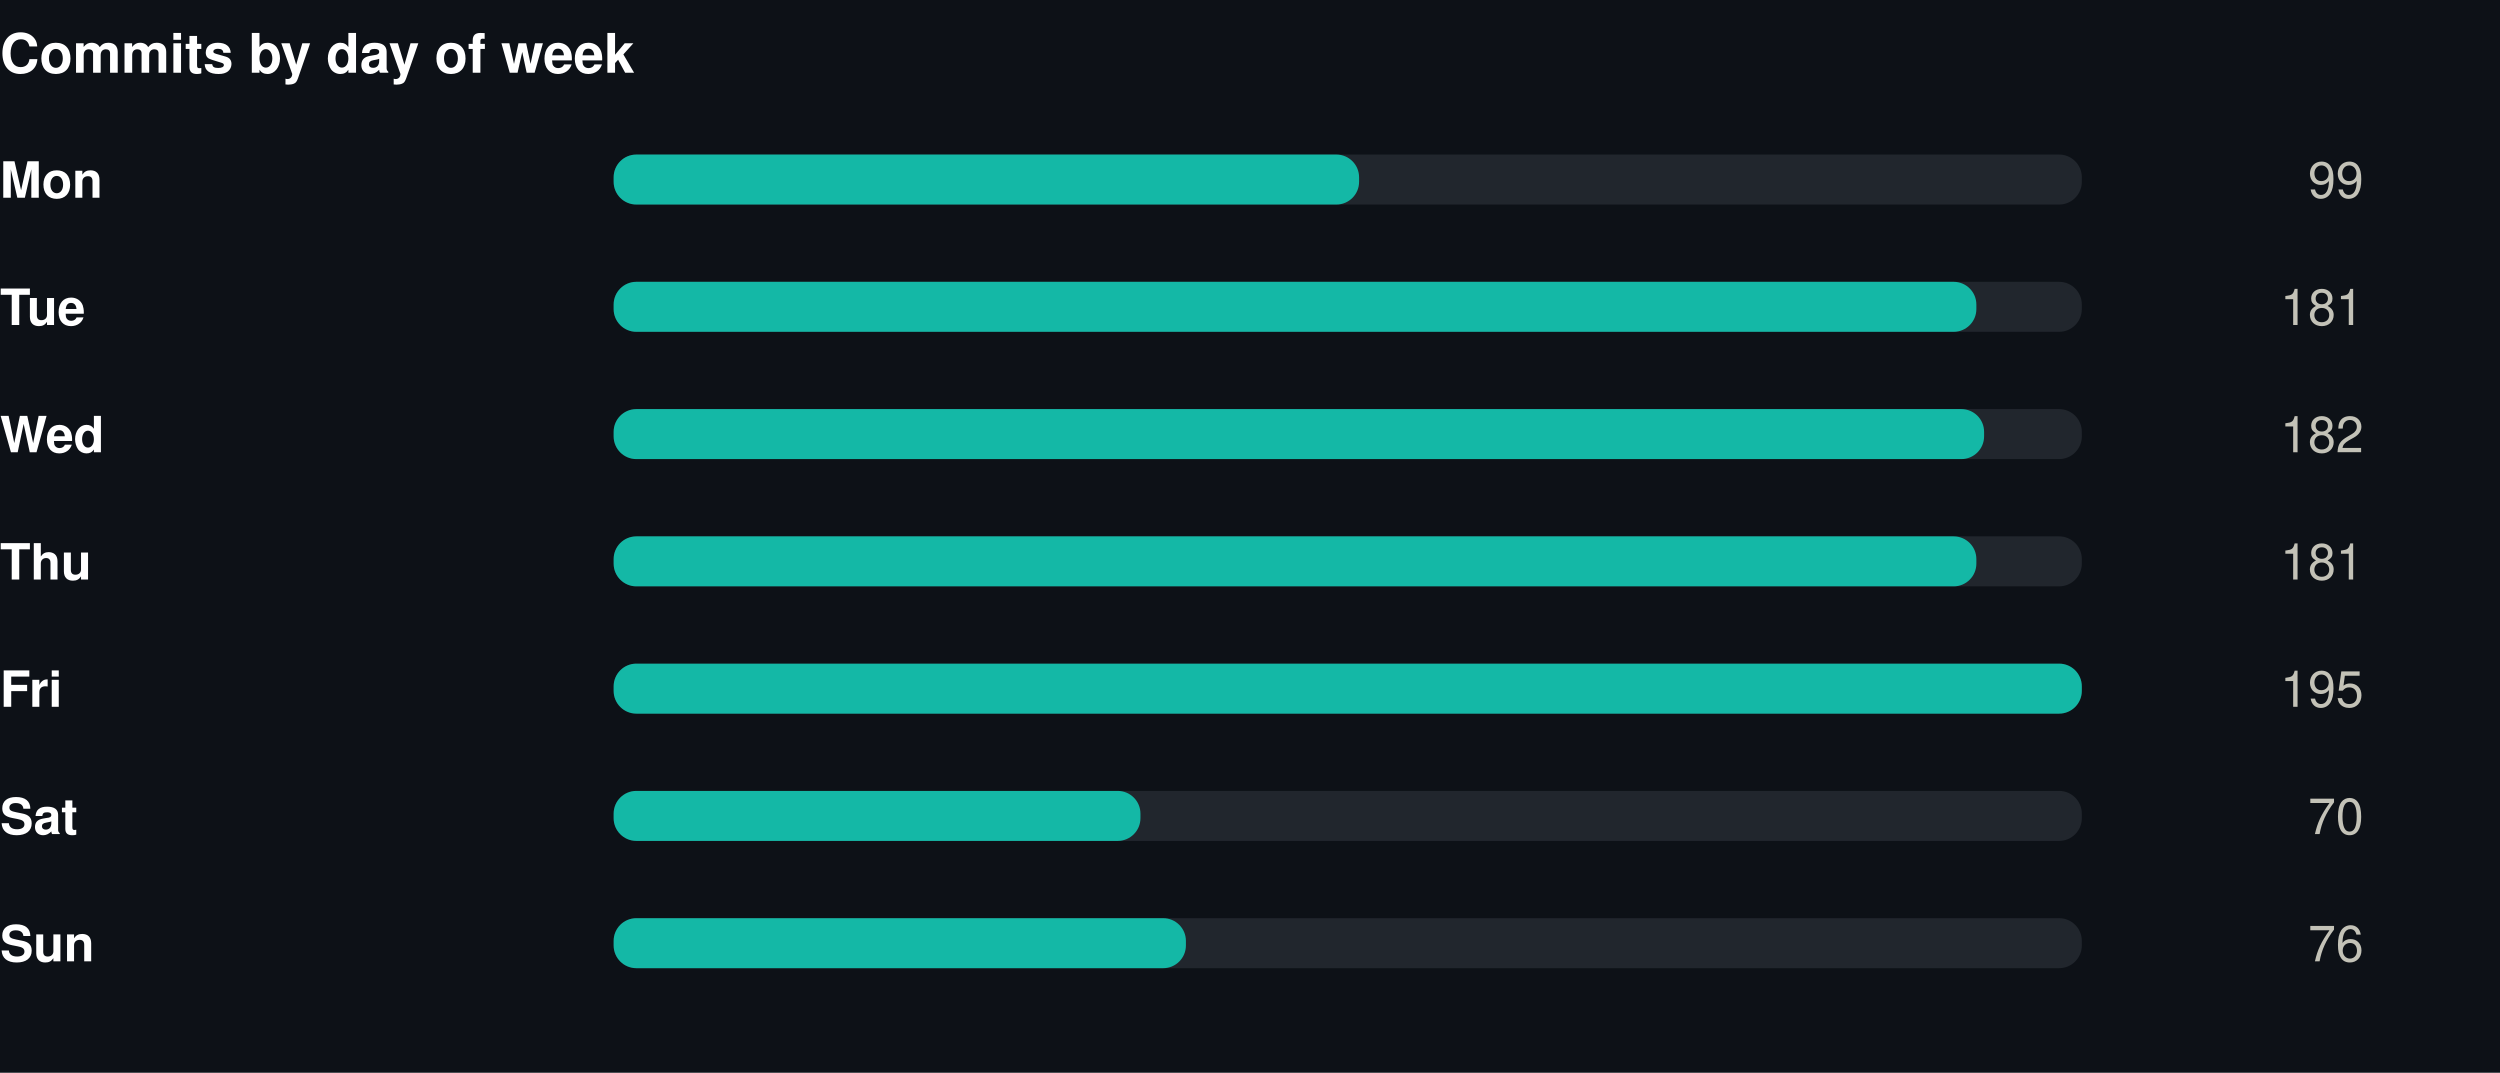
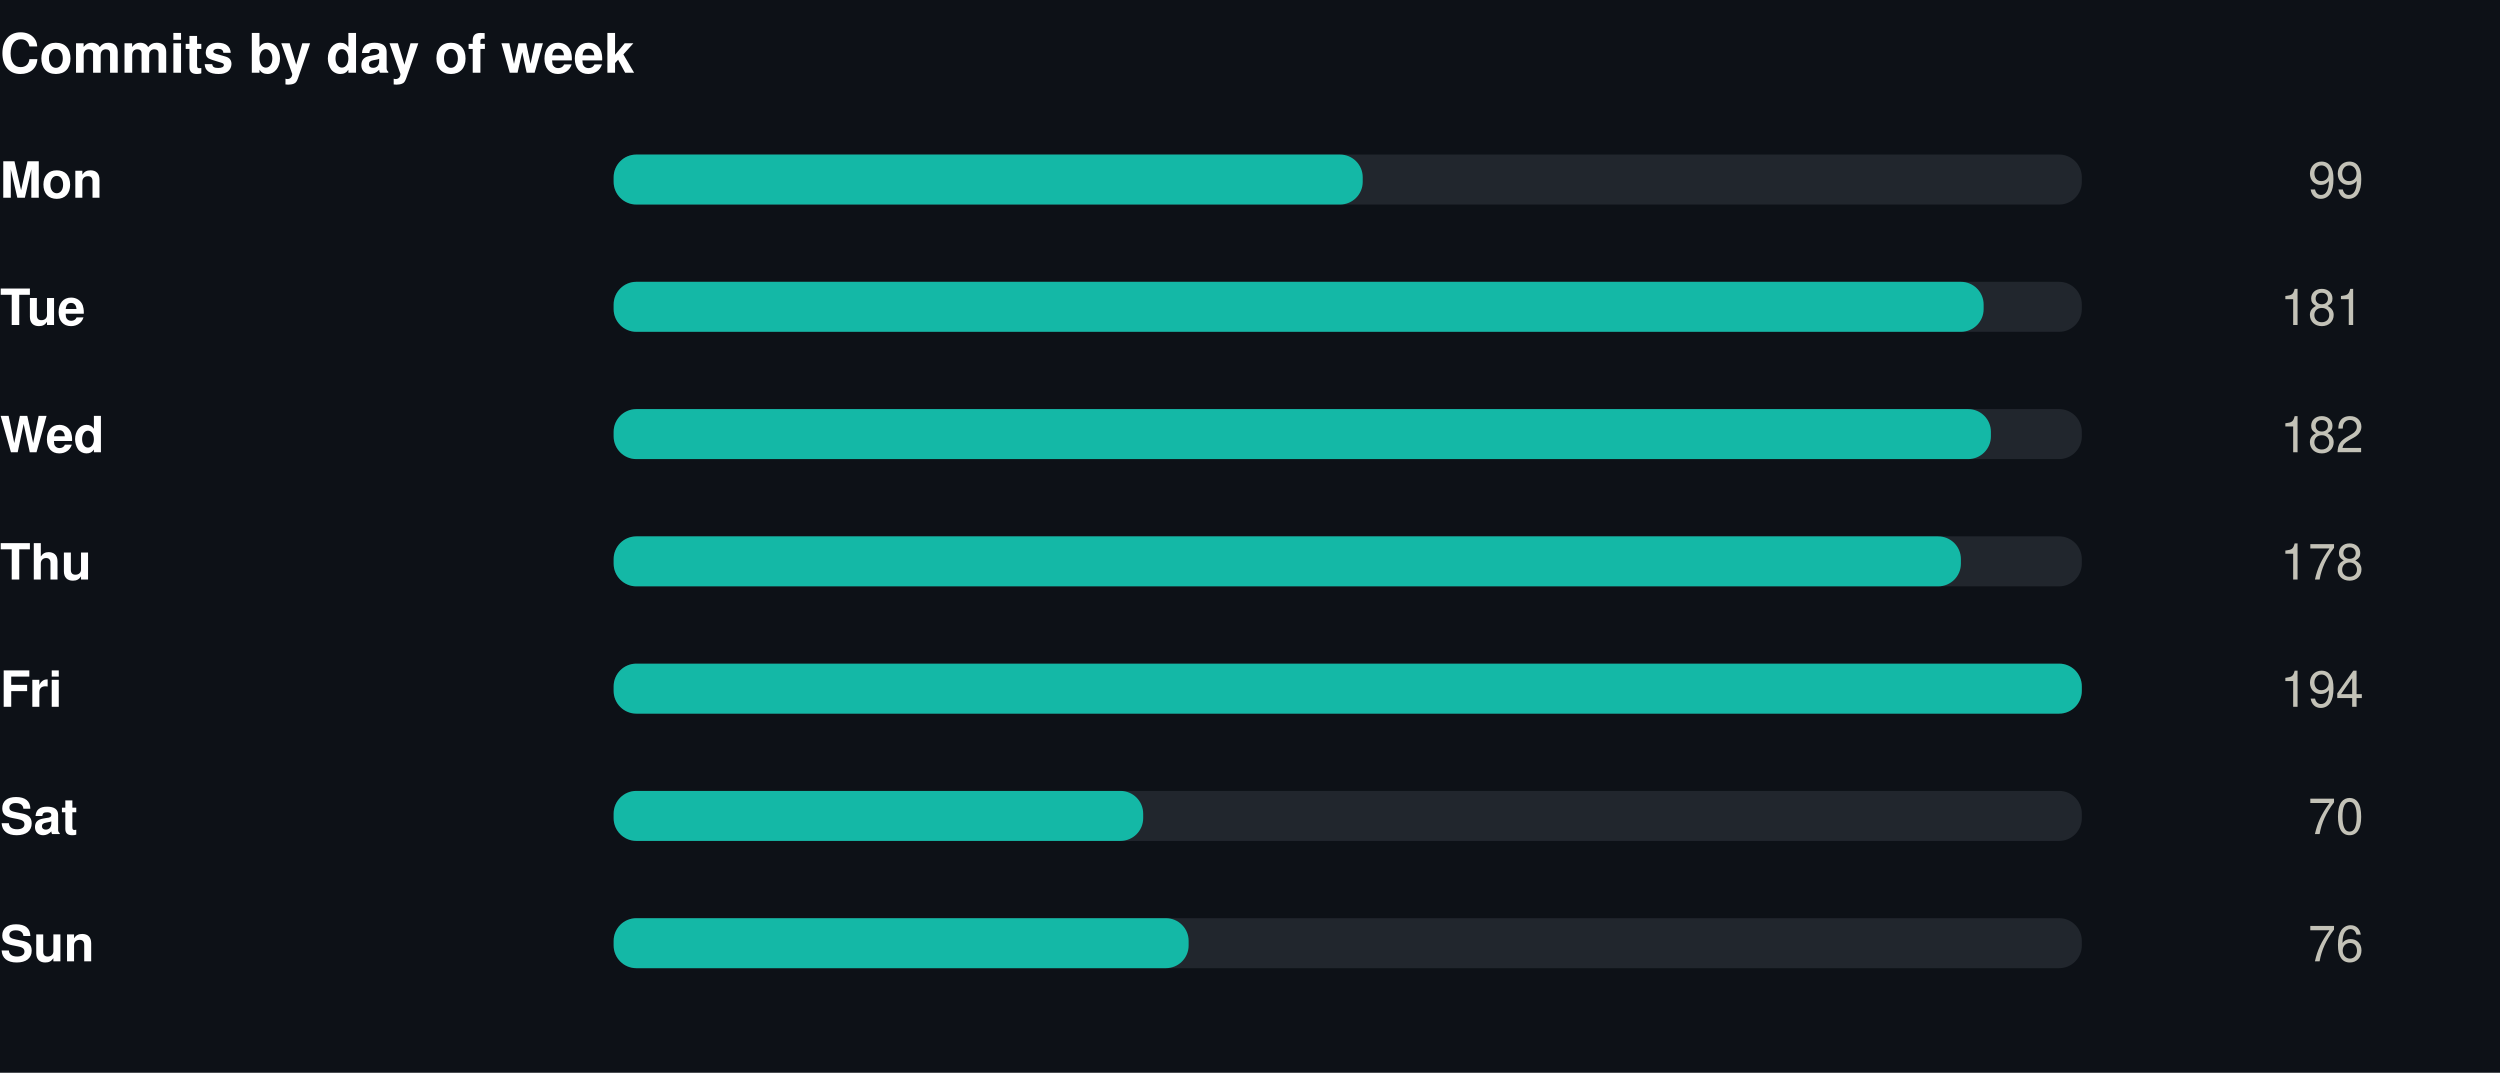
<svg xmlns="http://www.w3.org/2000/svg" width="550" height="236" viewBox="0 0 550 236" role="img">
  <rect width="550" height="236" fill="#0d1117" />
  <style>
@keyframes grow{from{transform:scaleX(0)}}
@keyframes rise{from{opacity:0;transform:translateY(9px)}}
@keyframes fade{from{opacity:0}}
@keyframes draw{to{stroke-dashoffset:0}}
.bar{transform-box:fill-box;transform-origin:left center;animation:grow .9s cubic-bezier(.22,1,.36,1) var(--d,0s) both}
.rise{animation:rise .7s cubic-bezier(.22,1,.36,1) var(--d,0s) both}
.fade{animation:fade .8s ease-out var(--d,0s) both}
.draw{animation:draw 1.7s ease-out .1s both}
@media (prefers-reduced-motion:reduce){
.bar,.rise,.fade,.draw{animation:none;transform:none;opacity:1;stroke-dashoffset:0}
}
</style>
  <g transform="translate(0,0)">
    <text x="0" y="16" font-family="-apple-system,BlinkMacSystemFont,'Segoe UI',Helvetica,Arial,sans-serif" font-size="12" font-weight="700" fill="#ffffff" text-anchor="start">Commits by day of week</text>
    <text x="0" y="43.5" font-family="-apple-system,BlinkMacSystemFont,'Segoe UI',Helvetica,Arial,sans-serif" font-size="11" font-weight="600" fill="#ffffff" text-anchor="start">Mon</text>
    <rect x="135" y="34" width="323" height="11" rx="5" fill="#21262d" />
-     <rect class="bar" style="--d:0.00s" x="135" y="34" width="164.0" height="11" rx="5" fill="#14b8a6" />
+     <rect class="bar" style="--d:0.00s" x="135" y="34" width="164.8" height="11" rx="5" fill="#14b8a6" />
    <g class="fade" style="--d:0.00s">
      <text x="520" y="43.5" font-family="-apple-system,BlinkMacSystemFont,'Segoe UI',Helvetica,Arial,sans-serif" font-size="11" font-weight="400" fill="#c3c2b7" text-anchor="end">99</text>
    </g>
    <text x="0" y="71.5" font-family="-apple-system,BlinkMacSystemFont,'Segoe UI',Helvetica,Arial,sans-serif" font-size="11" font-weight="600" fill="#ffffff" text-anchor="start">Tue</text>
    <rect x="135" y="62" width="323" height="11" rx="5" fill="#21262d" />
-     <rect class="bar" style="--d:0.07s" x="135" y="62" width="299.8" height="11" rx="5" fill="#14b8a6" />
+     <rect class="bar" style="--d:0.07s" x="135" y="62" width="301.4" height="11" rx="5" fill="#14b8a6" />
    <g class="fade" style="--d:0.07s">
      <text x="520" y="71.5" font-family="-apple-system,BlinkMacSystemFont,'Segoe UI',Helvetica,Arial,sans-serif" font-size="11" font-weight="400" fill="#c3c2b7" text-anchor="end">181</text>
    </g>
    <text x="0" y="99.5" font-family="-apple-system,BlinkMacSystemFont,'Segoe UI',Helvetica,Arial,sans-serif" font-size="11" font-weight="600" fill="#ffffff" text-anchor="start">Wed</text>
    <rect x="135" y="90" width="323" height="11" rx="5" fill="#21262d" />
-     <rect class="bar" style="--d:0.14s" x="135" y="90" width="301.5" height="11" rx="5" fill="#14b8a6" />
+     <rect class="bar" style="--d:0.14s" x="135" y="90" width="303.0" height="11" rx="5" fill="#14b8a6" />
    <g class="fade" style="--d:0.14s">
      <text x="520" y="99.5" font-family="-apple-system,BlinkMacSystemFont,'Segoe UI',Helvetica,Arial,sans-serif" font-size="11" font-weight="400" fill="#c3c2b7" text-anchor="end">182</text>
    </g>
    <text x="0" y="127.5" font-family="-apple-system,BlinkMacSystemFont,'Segoe UI',Helvetica,Arial,sans-serif" font-size="11" font-weight="600" fill="#ffffff" text-anchor="start">Thu</text>
    <rect x="135" y="118" width="323" height="11" rx="5" fill="#21262d" />
-     <rect class="bar" style="--d:0.21s" x="135" y="118" width="299.8" height="11" rx="5" fill="#14b8a6" />
+     <rect class="bar" style="--d:0.21s" x="135" y="118" width="296.4" height="11" rx="5" fill="#14b8a6" />
    <g class="fade" style="--d:0.21s">
-       <text x="520" y="127.5" font-family="-apple-system,BlinkMacSystemFont,'Segoe UI',Helvetica,Arial,sans-serif" font-size="11" font-weight="400" fill="#c3c2b7" text-anchor="end">181</text>
+       <text x="520" y="127.5" font-family="-apple-system,BlinkMacSystemFont,'Segoe UI',Helvetica,Arial,sans-serif" font-size="11" font-weight="400" fill="#c3c2b7" text-anchor="end">178</text>
    </g>
    <text x="0" y="155.5" font-family="-apple-system,BlinkMacSystemFont,'Segoe UI',Helvetica,Arial,sans-serif" font-size="11" font-weight="600" fill="#ffffff" text-anchor="start">Fri</text>
    <rect x="135" y="146" width="323" height="11" rx="5" fill="#21262d" />
    <rect class="bar" style="--d:0.28s" x="135" y="146" width="323.0" height="11" rx="5" fill="#14b8a6" />
    <g class="fade" style="--d:0.28s">
-       <text x="520" y="155.5" font-family="-apple-system,BlinkMacSystemFont,'Segoe UI',Helvetica,Arial,sans-serif" font-size="11" font-weight="400" fill="#c3c2b7" text-anchor="end">195</text>
+       <text x="520" y="155.5" font-family="-apple-system,BlinkMacSystemFont,'Segoe UI',Helvetica,Arial,sans-serif" font-size="11" font-weight="400" fill="#c3c2b7" text-anchor="end">194</text>
    </g>
    <text x="0" y="183.5" font-family="-apple-system,BlinkMacSystemFont,'Segoe UI',Helvetica,Arial,sans-serif" font-size="11" font-weight="600" fill="#ffffff" text-anchor="start">Sat</text>
    <rect x="135" y="174" width="323" height="11" rx="5" fill="#21262d" />
-     <rect class="bar" style="--d:0.35s" x="135" y="174" width="115.9" height="11" rx="5" fill="#14b8a6" />
+     <rect class="bar" style="--d:0.35s" x="135" y="174" width="116.5" height="11" rx="5" fill="#14b8a6" />
    <g class="fade" style="--d:0.35s">
      <text x="520" y="183.5" font-family="-apple-system,BlinkMacSystemFont,'Segoe UI',Helvetica,Arial,sans-serif" font-size="11" font-weight="400" fill="#c3c2b7" text-anchor="end">70</text>
    </g>
    <text x="0" y="211.5" font-family="-apple-system,BlinkMacSystemFont,'Segoe UI',Helvetica,Arial,sans-serif" font-size="11" font-weight="600" fill="#ffffff" text-anchor="start">Sun</text>
    <rect x="135" y="202" width="323" height="11" rx="5" fill="#21262d" />
-     <rect class="bar" style="--d:0.42s" x="135" y="202" width="125.9" height="11" rx="5" fill="#14b8a6" />
+     <rect class="bar" style="--d:0.42s" x="135" y="202" width="126.5" height="11" rx="5" fill="#14b8a6" />
    <g class="fade" style="--d:0.42s">
      <text x="520" y="211.5" font-family="-apple-system,BlinkMacSystemFont,'Segoe UI',Helvetica,Arial,sans-serif" font-size="11" font-weight="400" fill="#c3c2b7" text-anchor="end">76</text>
    </g>
  </g>
</svg>
